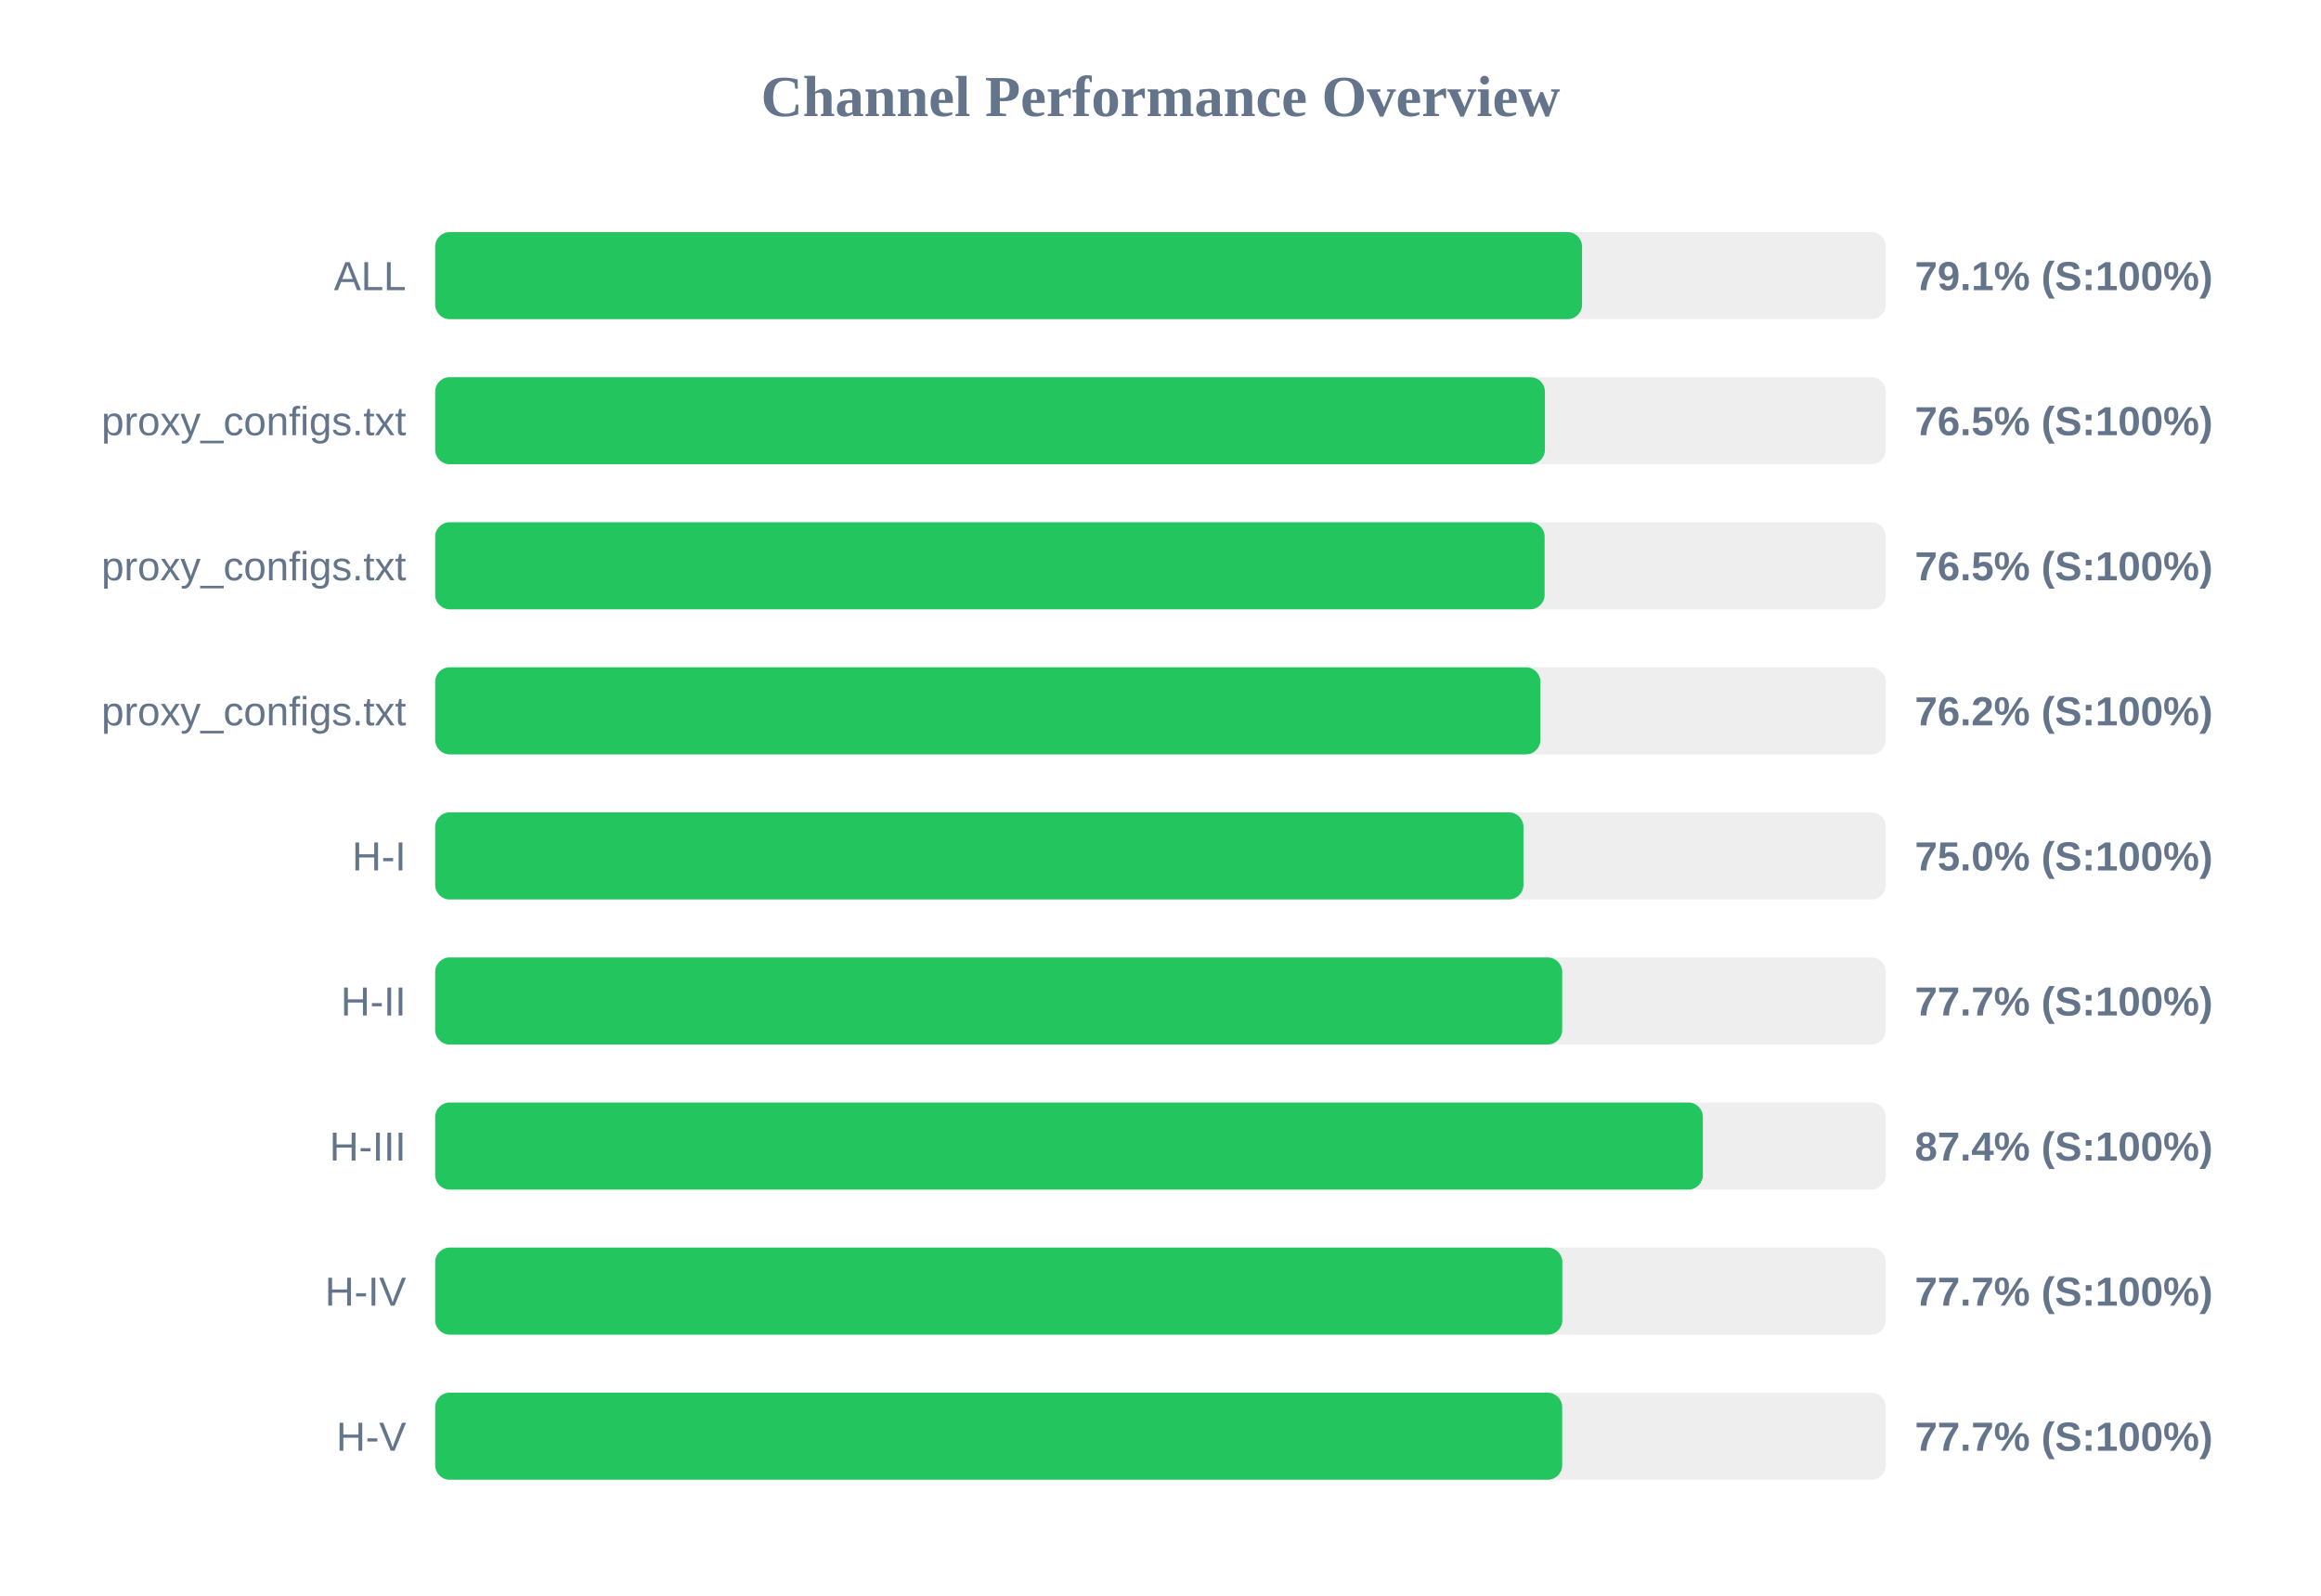
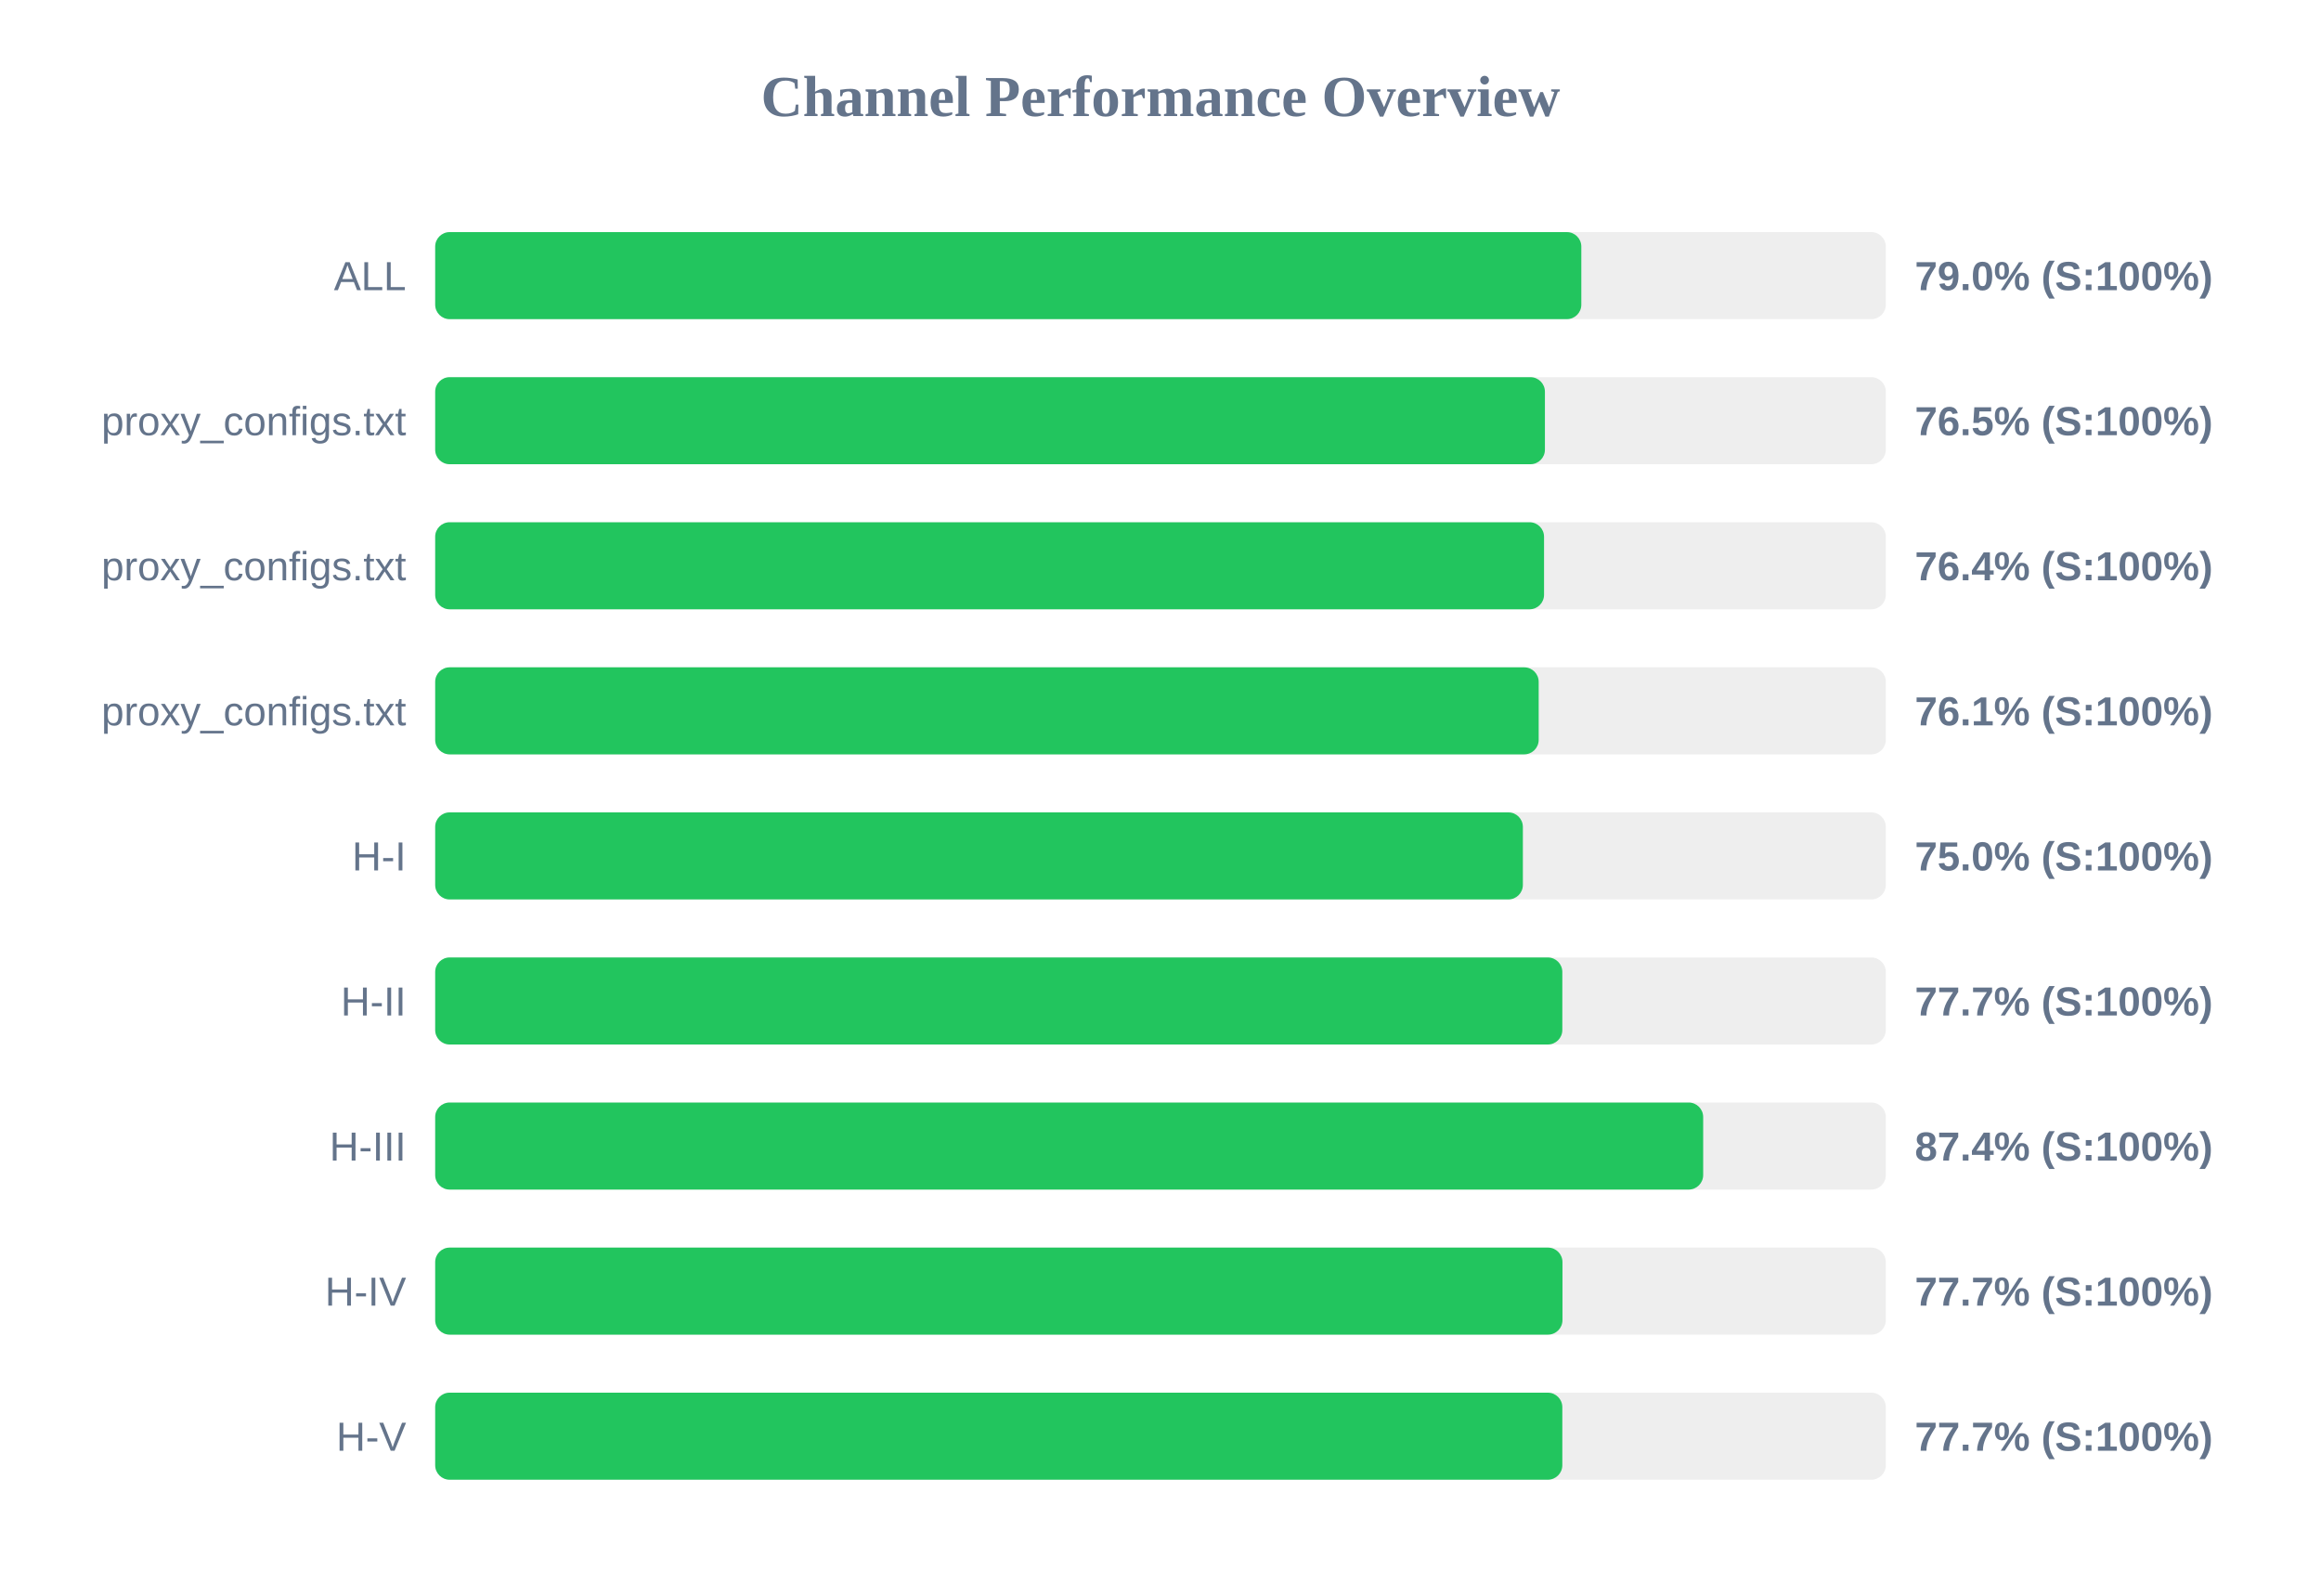
<svg xmlns="http://www.w3.org/2000/svg" width="800" height="550" version="1.1">
  <style>
        .row { font: 14px Arial; fill: #64748b; }
        .score { font: bold 14px Arial; fill: #64748b; }
    </style>
  <text x="400" y="40" text-anchor="middle" font-size="20px" font-weight="bold" fill="#64748b">Channel Performance Overview</text>
  <rect x="150" y="80" width="500" height="30" fill="#eee" rx="5" />
-   <rect x="150" y="80" width="395.3" height="30" fill="#22c55e" rx="5" />
+   <rect x="150" y="80" width="395.05" height="30" fill="#22c55e" rx="5" />
  <text x="140" y="100" text-anchor="end" class="row">ALL</text>
-   <text x="660" y="100" text-anchor="start" class="score">79.1% (S:100%)</text>
+   <text x="660" y="100" text-anchor="start" class="score">79.0% (S:100%)</text>
  <rect x="150" y="130" width="500" height="30" fill="#eee" rx="5" />
  <rect x="150" y="130" width="382.5" height="30" fill="#22c55e" rx="5" />
  <text x="140" y="150" text-anchor="end" class="row">proxy_configs.txt</text>
  <text x="660" y="150" text-anchor="start" class="score">76.5% (S:100%)</text>
  <rect x="150" y="180" width="500" height="30" fill="#eee" rx="5" />
-   <rect x="150" y="180" width="382.4" height="30" fill="#22c55e" rx="5" />
+   <rect x="150" y="180" width="382.2" height="30" fill="#22c55e" rx="5" />
  <text x="140" y="200" text-anchor="end" class="row">proxy_configs.txt</text>
-   <text x="660" y="200" text-anchor="start" class="score">76.5% (S:100%)</text>
+   <text x="660" y="200" text-anchor="start" class="score">76.4% (S:100%)</text>
  <rect x="150" y="230" width="500" height="30" fill="#eee" rx="5" />
-   <rect x="150" y="230" width="380.95" height="30" fill="#22c55e" rx="5" />
+   <rect x="150" y="230" width="380.35" height="30" fill="#22c55e" rx="5" />
  <text x="140" y="250" text-anchor="end" class="row">proxy_configs.txt</text>
-   <text x="660" y="250" text-anchor="start" class="score">76.2% (S:100%)</text>
+   <text x="660" y="250" text-anchor="start" class="score">76.1% (S:100%)</text>
  <rect x="150" y="280" width="500" height="30" fill="#eee" rx="5" />
-   <rect x="150" y="280" width="375.1" height="30" fill="#22c55e" rx="5" />
+   <rect x="150" y="280" width="374.9" height="30" fill="#22c55e" rx="5" />
  <text x="140" y="300" text-anchor="end" class="row">H-I</text>
  <text x="660" y="300" text-anchor="start" class="score">75.0% (S:100%)</text>
  <rect x="150" y="330" width="500" height="30" fill="#eee" rx="5" />
-   <rect x="150" y="330" width="388.45" height="30" fill="#22c55e" rx="5" />
+   <rect x="150" y="330" width="388.5" height="30" fill="#22c55e" rx="5" />
  <text x="140" y="350" text-anchor="end" class="row">H-II</text>
  <text x="660" y="350" text-anchor="start" class="score">77.7% (S:100%)</text>
  <rect x="150" y="380" width="500" height="30" fill="#eee" rx="5" />
-   <rect x="150" y="380" width="436.95" height="30" fill="#22c55e" rx="5" />
+   <rect x="150" y="380" width="437.05" height="30" fill="#22c55e" rx="5" />
  <text x="140" y="400" text-anchor="end" class="row">H-III</text>
  <text x="660" y="400" text-anchor="start" class="score">87.4% (S:100%)</text>
  <rect x="150" y="430" width="500" height="30" fill="#eee" rx="5" />
-   <rect x="150" y="430" width="388.5" height="30" fill="#22c55e" rx="5" />
+   <rect x="150" y="430" width="388.55" height="30" fill="#22c55e" rx="5" />
  <text x="140" y="450" text-anchor="end" class="row">H-IV</text>
  <text x="660" y="450" text-anchor="start" class="score">77.7% (S:100%)</text>
  <rect x="150" y="480" width="500" height="30" fill="#eee" rx="5" />
-   <rect x="150" y="480" width="388.45" height="30" fill="#22c55e" rx="5" />
+   <rect x="150" y="480" width="388.5" height="30" fill="#22c55e" rx="5" />
  <text x="140" y="500" text-anchor="end" class="row">H-V</text>
  <text x="660" y="500" text-anchor="start" class="score">77.7% (S:100%)</text>
</svg>
